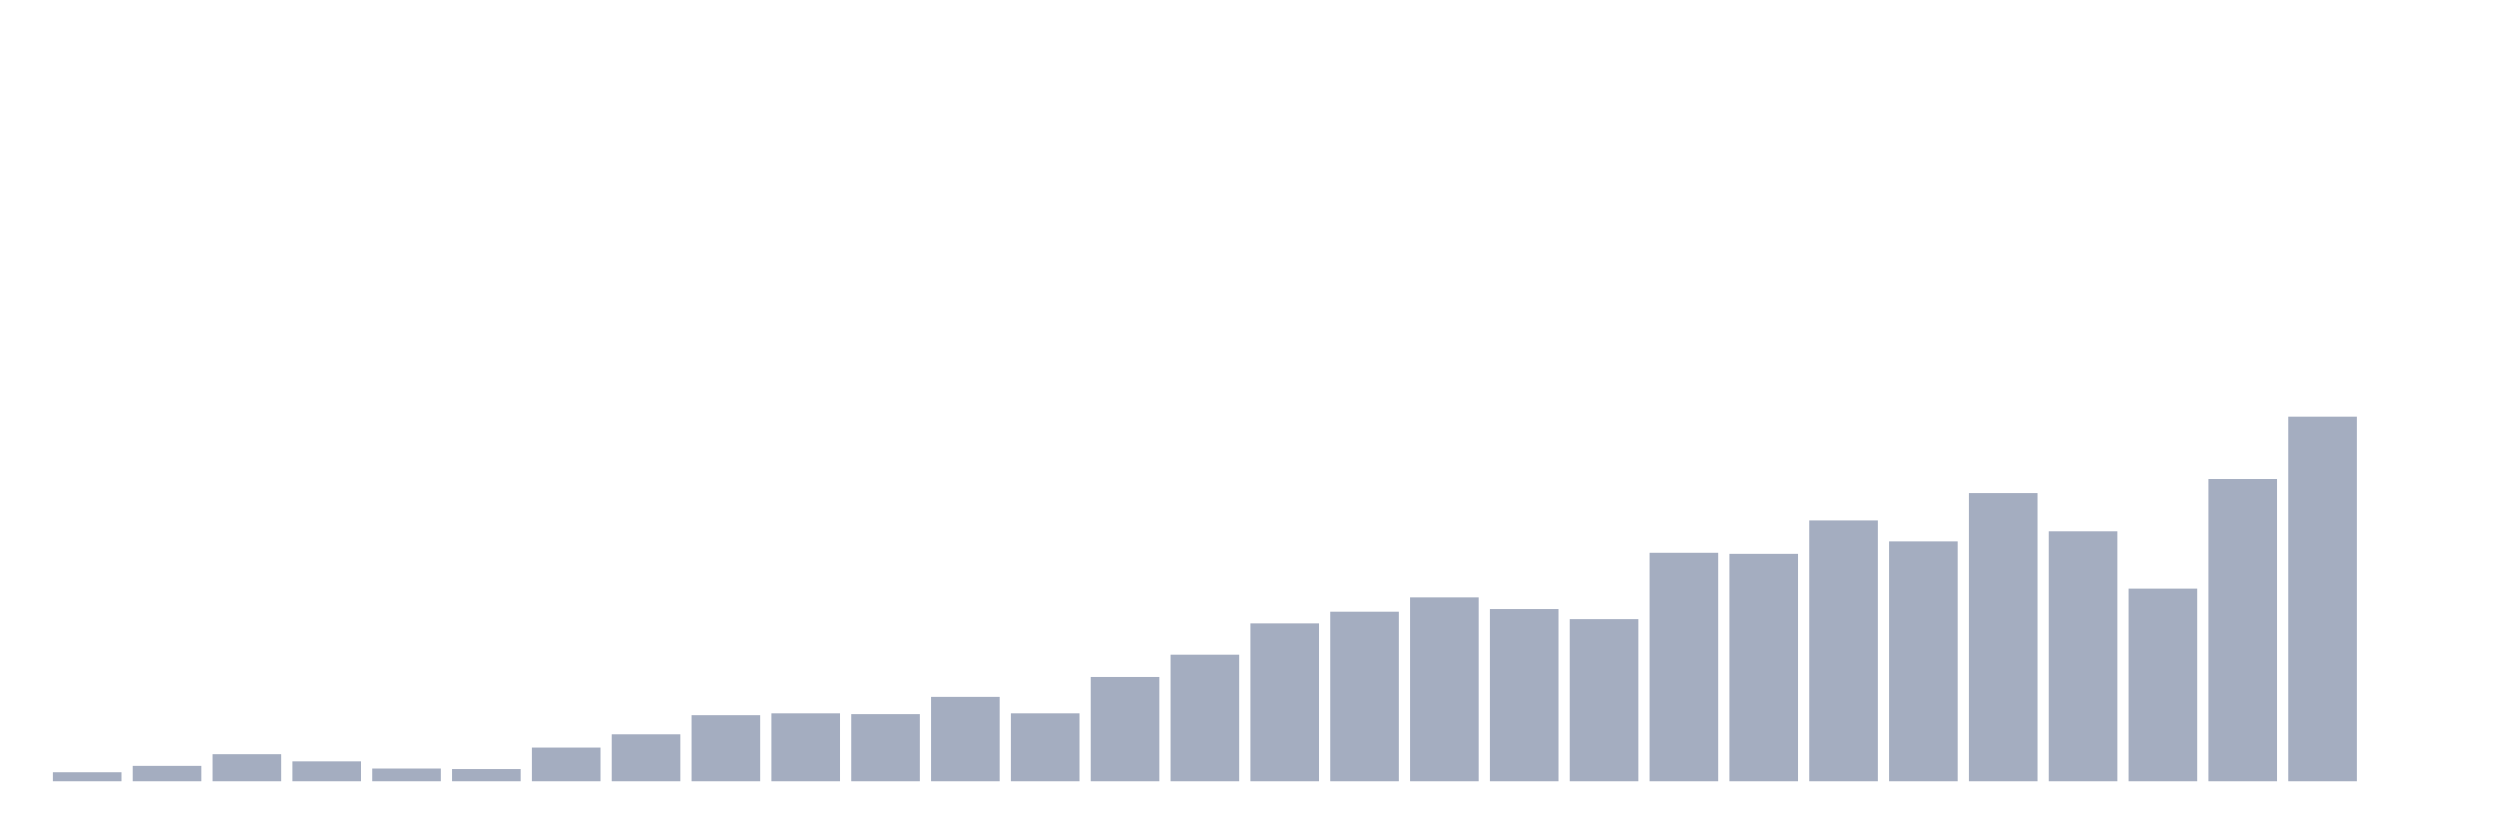
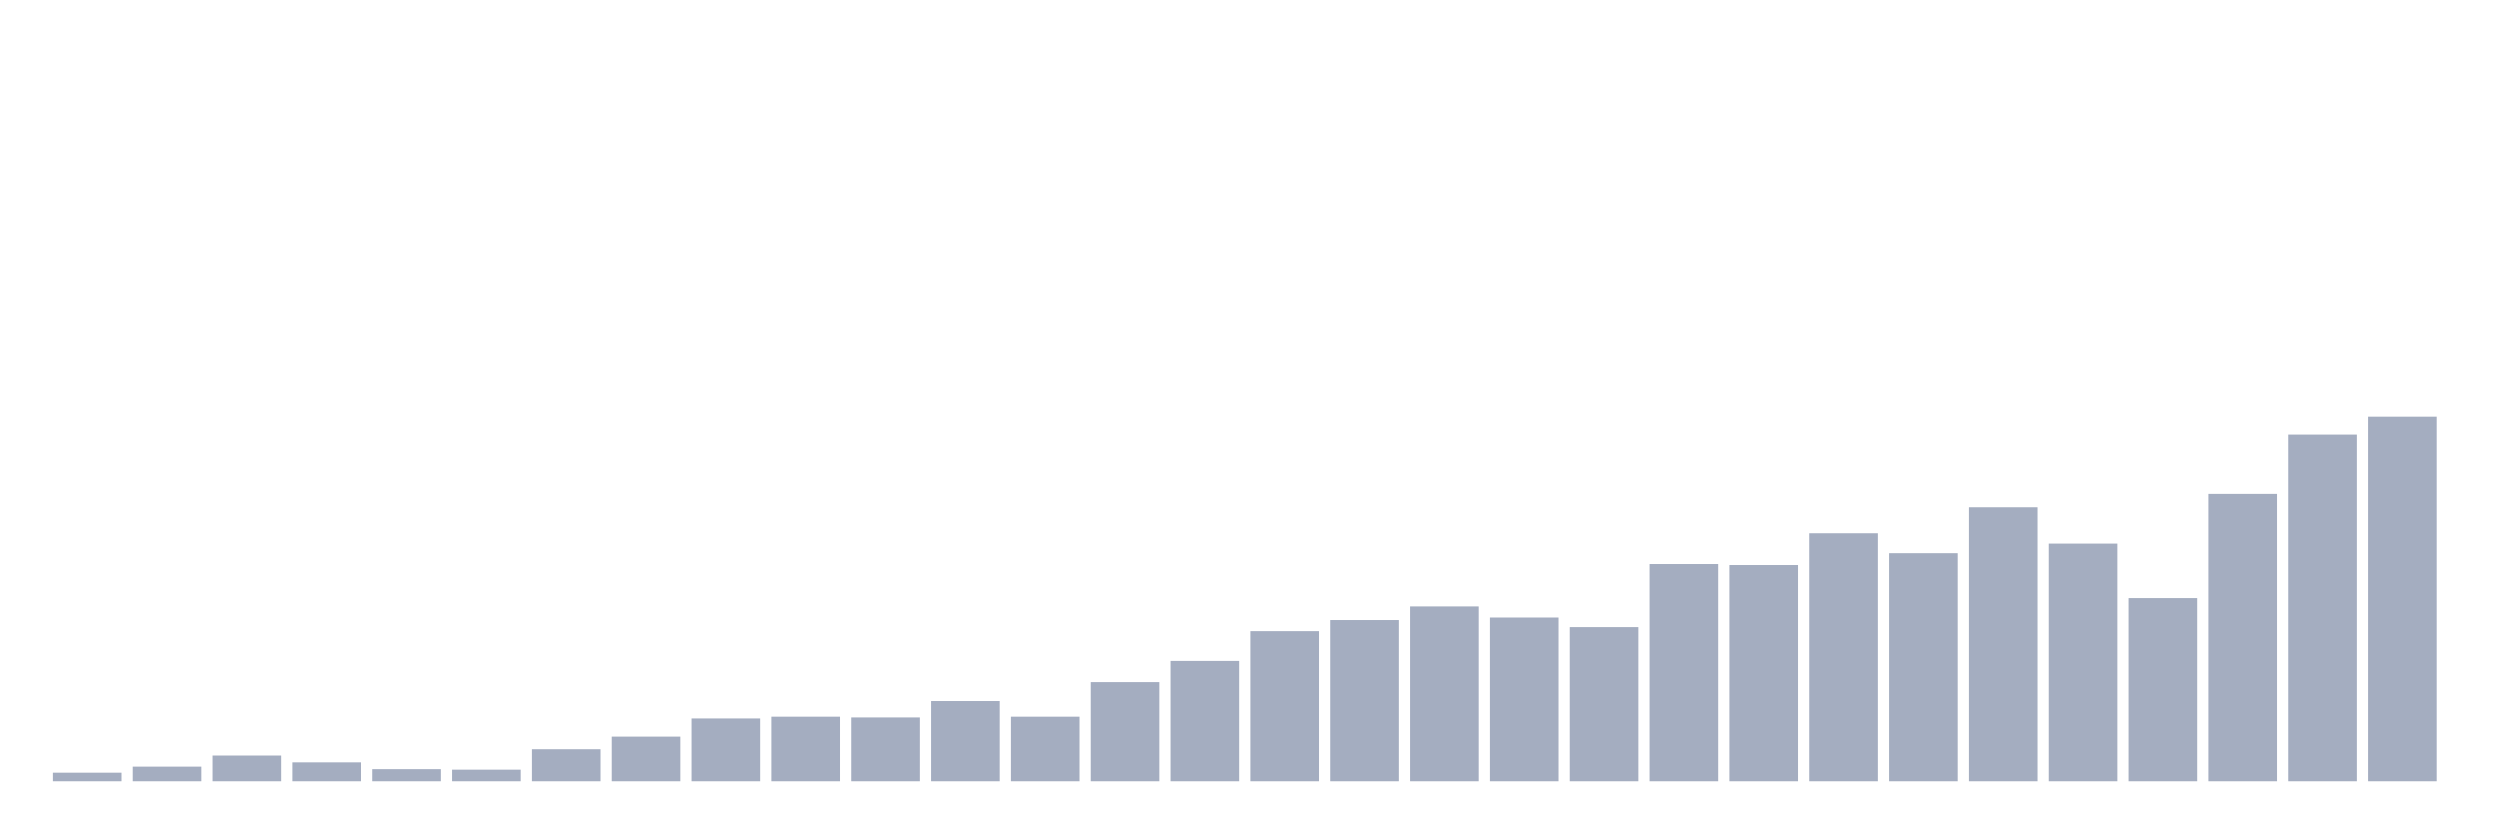
<svg xmlns="http://www.w3.org/2000/svg" viewBox="0 0 480 160">
  <g transform="translate(10,10)">
-     <rect class="bar" x="0.153" width="13.175" y="138.268" height="1.732" fill="rgb(164,173,192)" />
-     <rect class="bar" x="15.482" width="13.175" y="137.045" height="2.955" fill="rgb(164,173,192)" />
-     <rect class="bar" x="30.81" width="13.175" y="134.803" height="5.197" fill="rgb(164,173,192)" />
-     <rect class="bar" x="46.138" width="13.175" y="136.179" height="3.821" fill="rgb(164,173,192)" />
-     <rect class="bar" x="61.466" width="13.175" y="137.555" height="2.445" fill="rgb(164,173,192)" />
-     <rect class="bar" x="76.794" width="13.175" y="137.656" height="2.344" fill="rgb(164,173,192)" />
-     <rect class="bar" x="92.123" width="13.175" y="133.53" height="6.47" fill="rgb(164,173,192)" />
-     <rect class="bar" x="107.451" width="13.175" y="130.983" height="9.017" fill="rgb(164,173,192)" />
-     <rect class="bar" x="122.779" width="13.175" y="127.314" height="12.686" fill="rgb(164,173,192)" />
-     <rect class="bar" x="138.107" width="13.175" y="126.958" height="13.042" fill="rgb(164,173,192)" />
-     <rect class="bar" x="153.436" width="13.175" y="127.111" height="12.889" fill="rgb(164,173,192)" />
-     <rect class="bar" x="168.764" width="13.175" y="123.799" height="16.201" fill="rgb(164,173,192)" />
-     <rect class="bar" x="184.092" width="13.175" y="126.958" height="13.042" fill="rgb(164,173,192)" />
-     <rect class="bar" x="199.42" width="13.175" y="119.978" height="20.022" fill="rgb(164,173,192)" />
-     <rect class="bar" x="214.748" width="13.175" y="115.699" height="24.301" fill="rgb(164,173,192)" />
-     <rect class="bar" x="230.077" width="13.175" y="109.687" height="30.313" fill="rgb(164,173,192)" />
-     <rect class="bar" x="245.405" width="13.175" y="107.445" height="32.555" fill="rgb(164,173,192)" />
-     <rect class="bar" x="260.733" width="13.175" y="104.694" height="35.306" fill="rgb(164,173,192)" />
-     <rect class="bar" x="276.061" width="13.175" y="106.936" height="33.064" fill="rgb(164,173,192)" />
-     <rect class="bar" x="291.39" width="13.175" y="108.872" height="31.128" fill="rgb(164,173,192)" />
-     <rect class="bar" x="306.718" width="13.175" y="96.135" height="43.865" fill="rgb(164,173,192)" />
-     <rect class="bar" x="322.046" width="13.175" y="96.339" height="43.661" fill="rgb(164,173,192)" />
-     <rect class="bar" x="337.374" width="13.175" y="89.92" height="50.08" fill="rgb(164,173,192)" />
-     <rect class="bar" x="352.702" width="13.175" y="93.945" height="46.055" fill="rgb(164,173,192)" />
-     <rect class="bar" x="368.031" width="13.175" y="84.672" height="55.328" fill="rgb(164,173,192)" />
-     <rect class="bar" x="383.359" width="13.175" y="92.009" height="47.991" fill="rgb(164,173,192)" />
-     <rect class="bar" x="398.687" width="13.175" y="103.013" height="36.987" fill="rgb(164,173,192)" />
-     <rect class="bar" x="414.015" width="13.175" y="81.972" height="58.028" fill="rgb(164,173,192)" />
-     <rect class="bar" x="429.344" width="13.175" y="70" height="70" fill="rgb(164,173,192)" />
-     <rect class="bar" x="444.672" width="13.175" y="140" height="0" fill="rgb(164,173,192)" />
+     <rect class="bar" x="0.153" width="13.175" y="138.353" height="1.647" fill="rgb(164,173,192)" />
+     <rect class="bar" x="15.482" width="13.175" y="137.19" height="2.81" fill="rgb(164,173,192)" />
+     <rect class="bar" x="30.81" width="13.175" y="135.059" height="4.941" fill="rgb(164,173,192)" />
+     <rect class="bar" x="46.138" width="13.175" y="136.367" height="3.633" fill="rgb(164,173,192)" />
+     <rect class="bar" x="61.466" width="13.175" y="137.675" height="2.325" fill="rgb(164,173,192)" />
+     <rect class="bar" x="76.794" width="13.175" y="137.772" height="2.228" fill="rgb(164,173,192)" />
+     <rect class="bar" x="92.123" width="13.175" y="133.848" height="6.152" fill="rgb(164,173,192)" />
+     <rect class="bar" x="107.451" width="13.175" y="131.426" height="8.574" fill="rgb(164,173,192)" />
+     <rect class="bar" x="122.779" width="13.175" y="127.938" height="12.062" fill="rgb(164,173,192)" />
+     <rect class="bar" x="138.107" width="13.175" y="127.599" height="12.401" fill="rgb(164,173,192)" />
+     <rect class="bar" x="153.436" width="13.175" y="127.744" height="12.256" fill="rgb(164,173,192)" />
+     <rect class="bar" x="168.764" width="13.175" y="124.595" height="15.405" fill="rgb(164,173,192)" />
+     <rect class="bar" x="184.092" width="13.175" y="127.599" height="12.401" fill="rgb(164,173,192)" />
+     <rect class="bar" x="199.42" width="13.175" y="120.962" height="19.038" fill="rgb(164,173,192)" />
+     <rect class="bar" x="214.748" width="13.175" y="116.893" height="23.107" fill="rgb(164,173,192)" />
+     <rect class="bar" x="230.077" width="13.175" y="111.176" height="28.824" fill="rgb(164,173,192)" />
+     <rect class="bar" x="245.405" width="13.175" y="109.045" height="30.955" fill="rgb(164,173,192)" />
+     <rect class="bar" x="260.733" width="13.175" y="106.429" height="33.571" fill="rgb(164,173,192)" />
+     <rect class="bar" x="276.061" width="13.175" y="108.561" height="31.439" fill="rgb(164,173,192)" />
+     <rect class="bar" x="291.39" width="13.175" y="110.401" height="29.599" fill="rgb(164,173,192)" />
+     <rect class="bar" x="306.718" width="13.175" y="98.291" height="41.709" fill="rgb(164,173,192)" />
+     <rect class="bar" x="322.046" width="13.175" y="98.484" height="41.516" fill="rgb(164,173,192)" />
+     <rect class="bar" x="337.374" width="13.175" y="92.381" height="47.619" fill="rgb(164,173,192)" />
+     <rect class="bar" x="352.702" width="13.175" y="96.208" height="43.792" fill="rgb(164,173,192)" />
+     <rect class="bar" x="368.031" width="13.175" y="87.391" height="52.609" fill="rgb(164,173,192)" />
+     <rect class="bar" x="383.359" width="13.175" y="94.367" height="45.633" fill="rgb(164,173,192)" />
+     <rect class="bar" x="398.687" width="13.175" y="104.83" height="35.17" fill="rgb(164,173,192)" />
+     <rect class="bar" x="414.015" width="13.175" y="84.824" height="55.176" fill="rgb(164,173,192)" />
+     <rect class="bar" x="429.344" width="13.175" y="73.439" height="66.561" fill="rgb(164,173,192)" />
+     <rect class="bar" x="444.672" width="13.175" y="70" height="70" fill="rgb(164,173,192)" />
  </g>
</svg>
